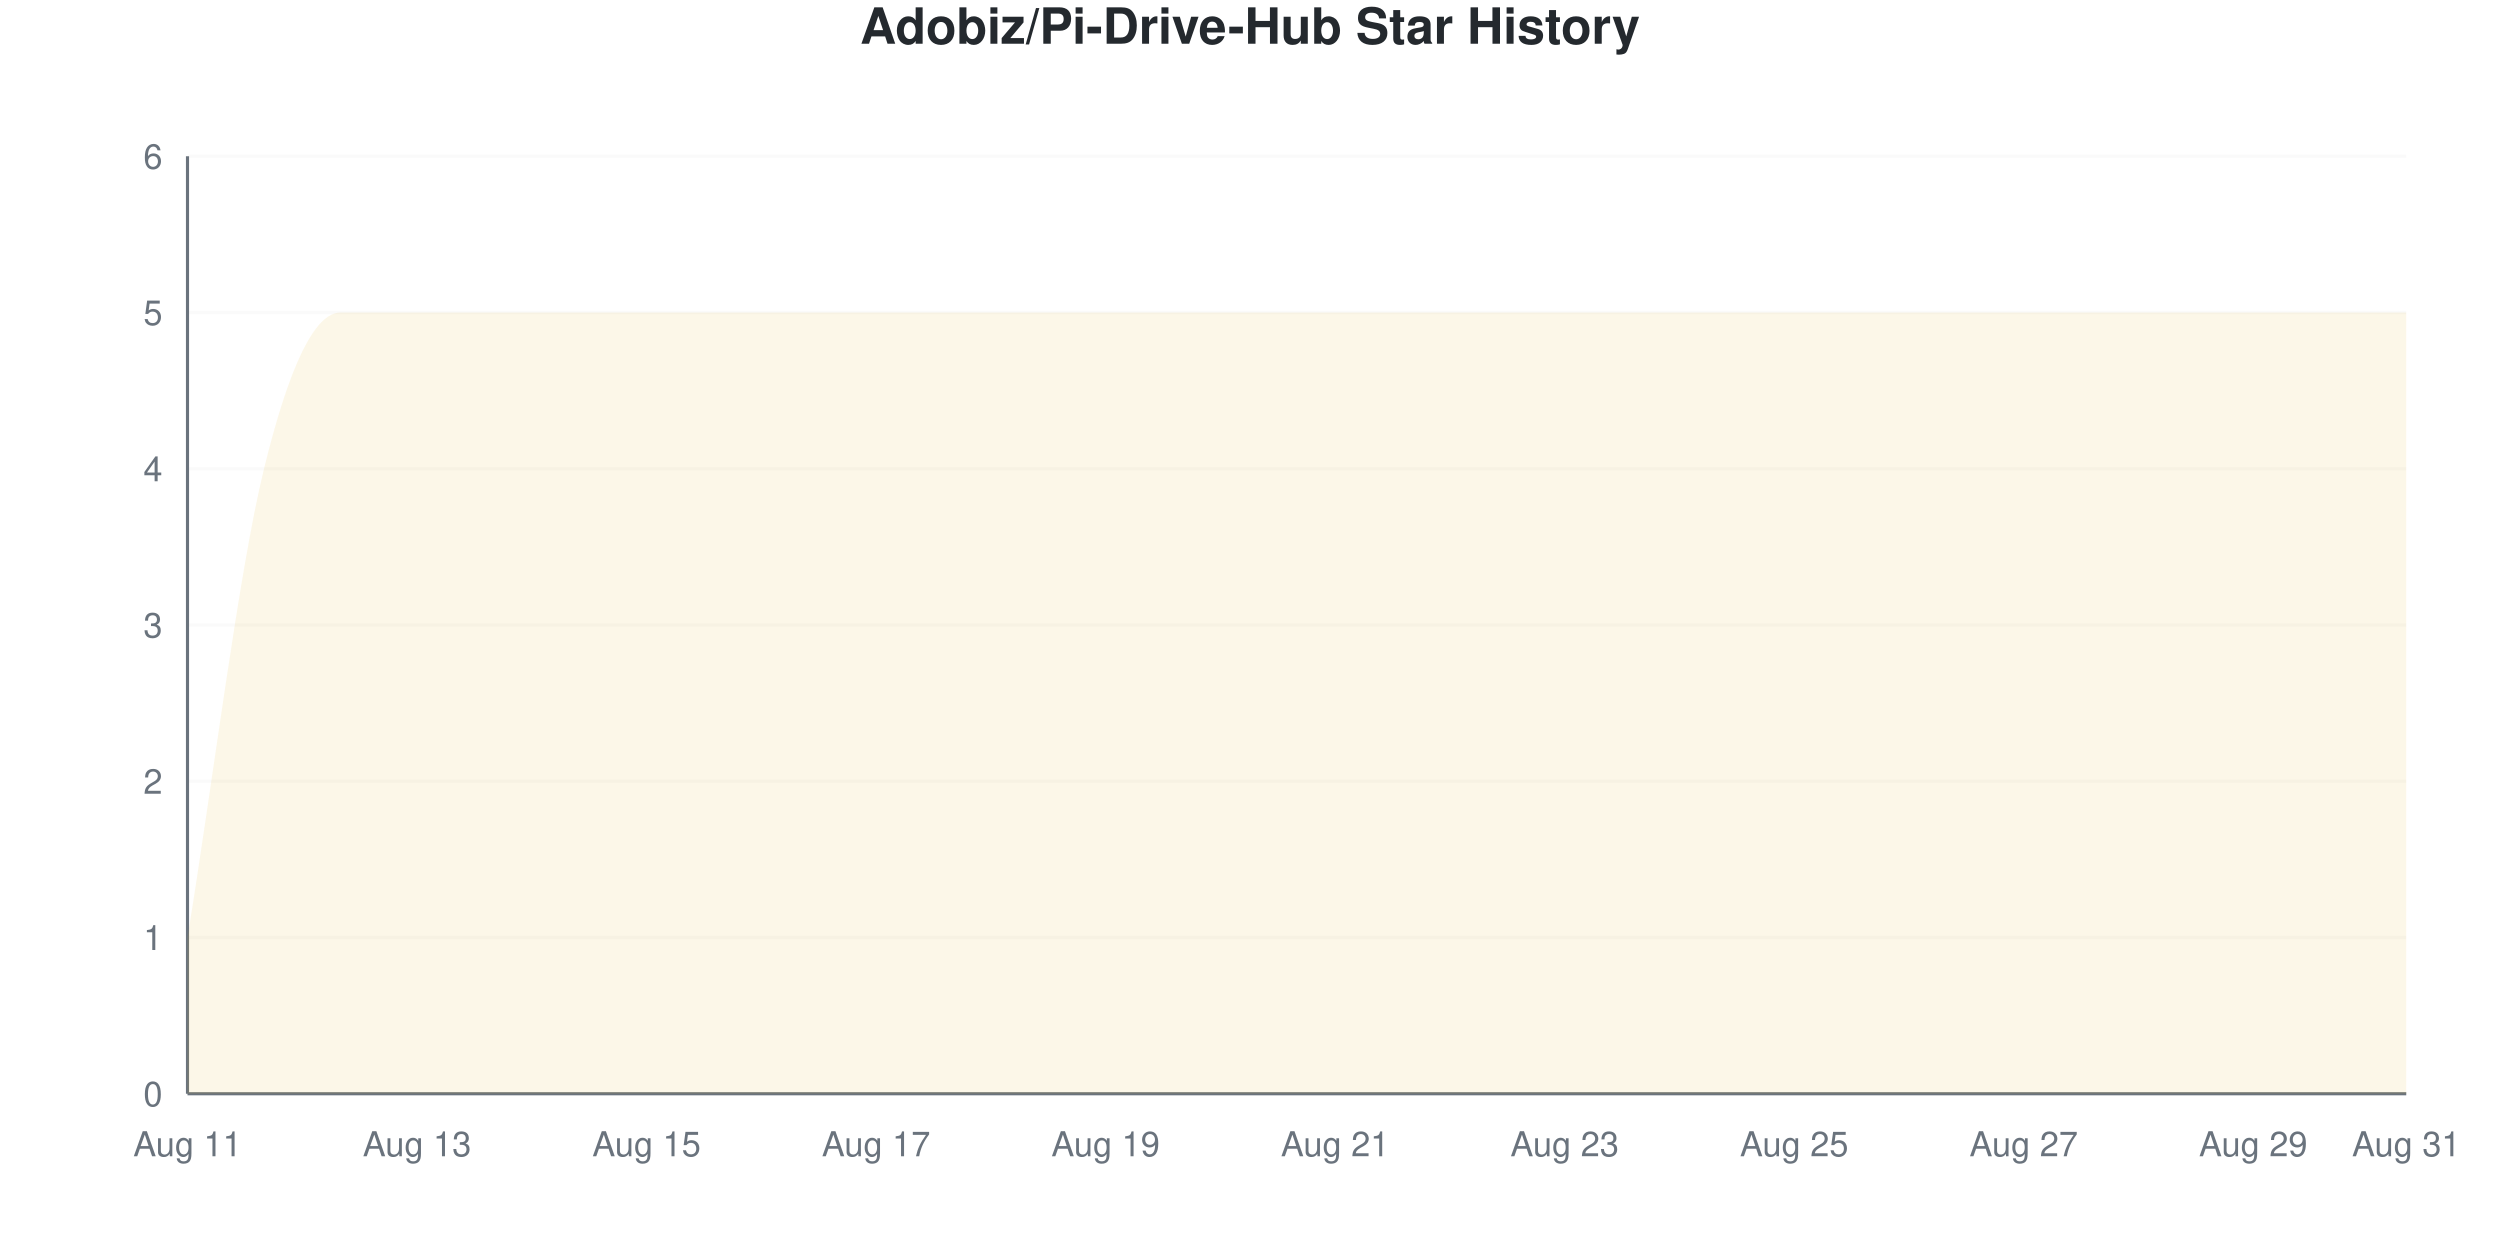
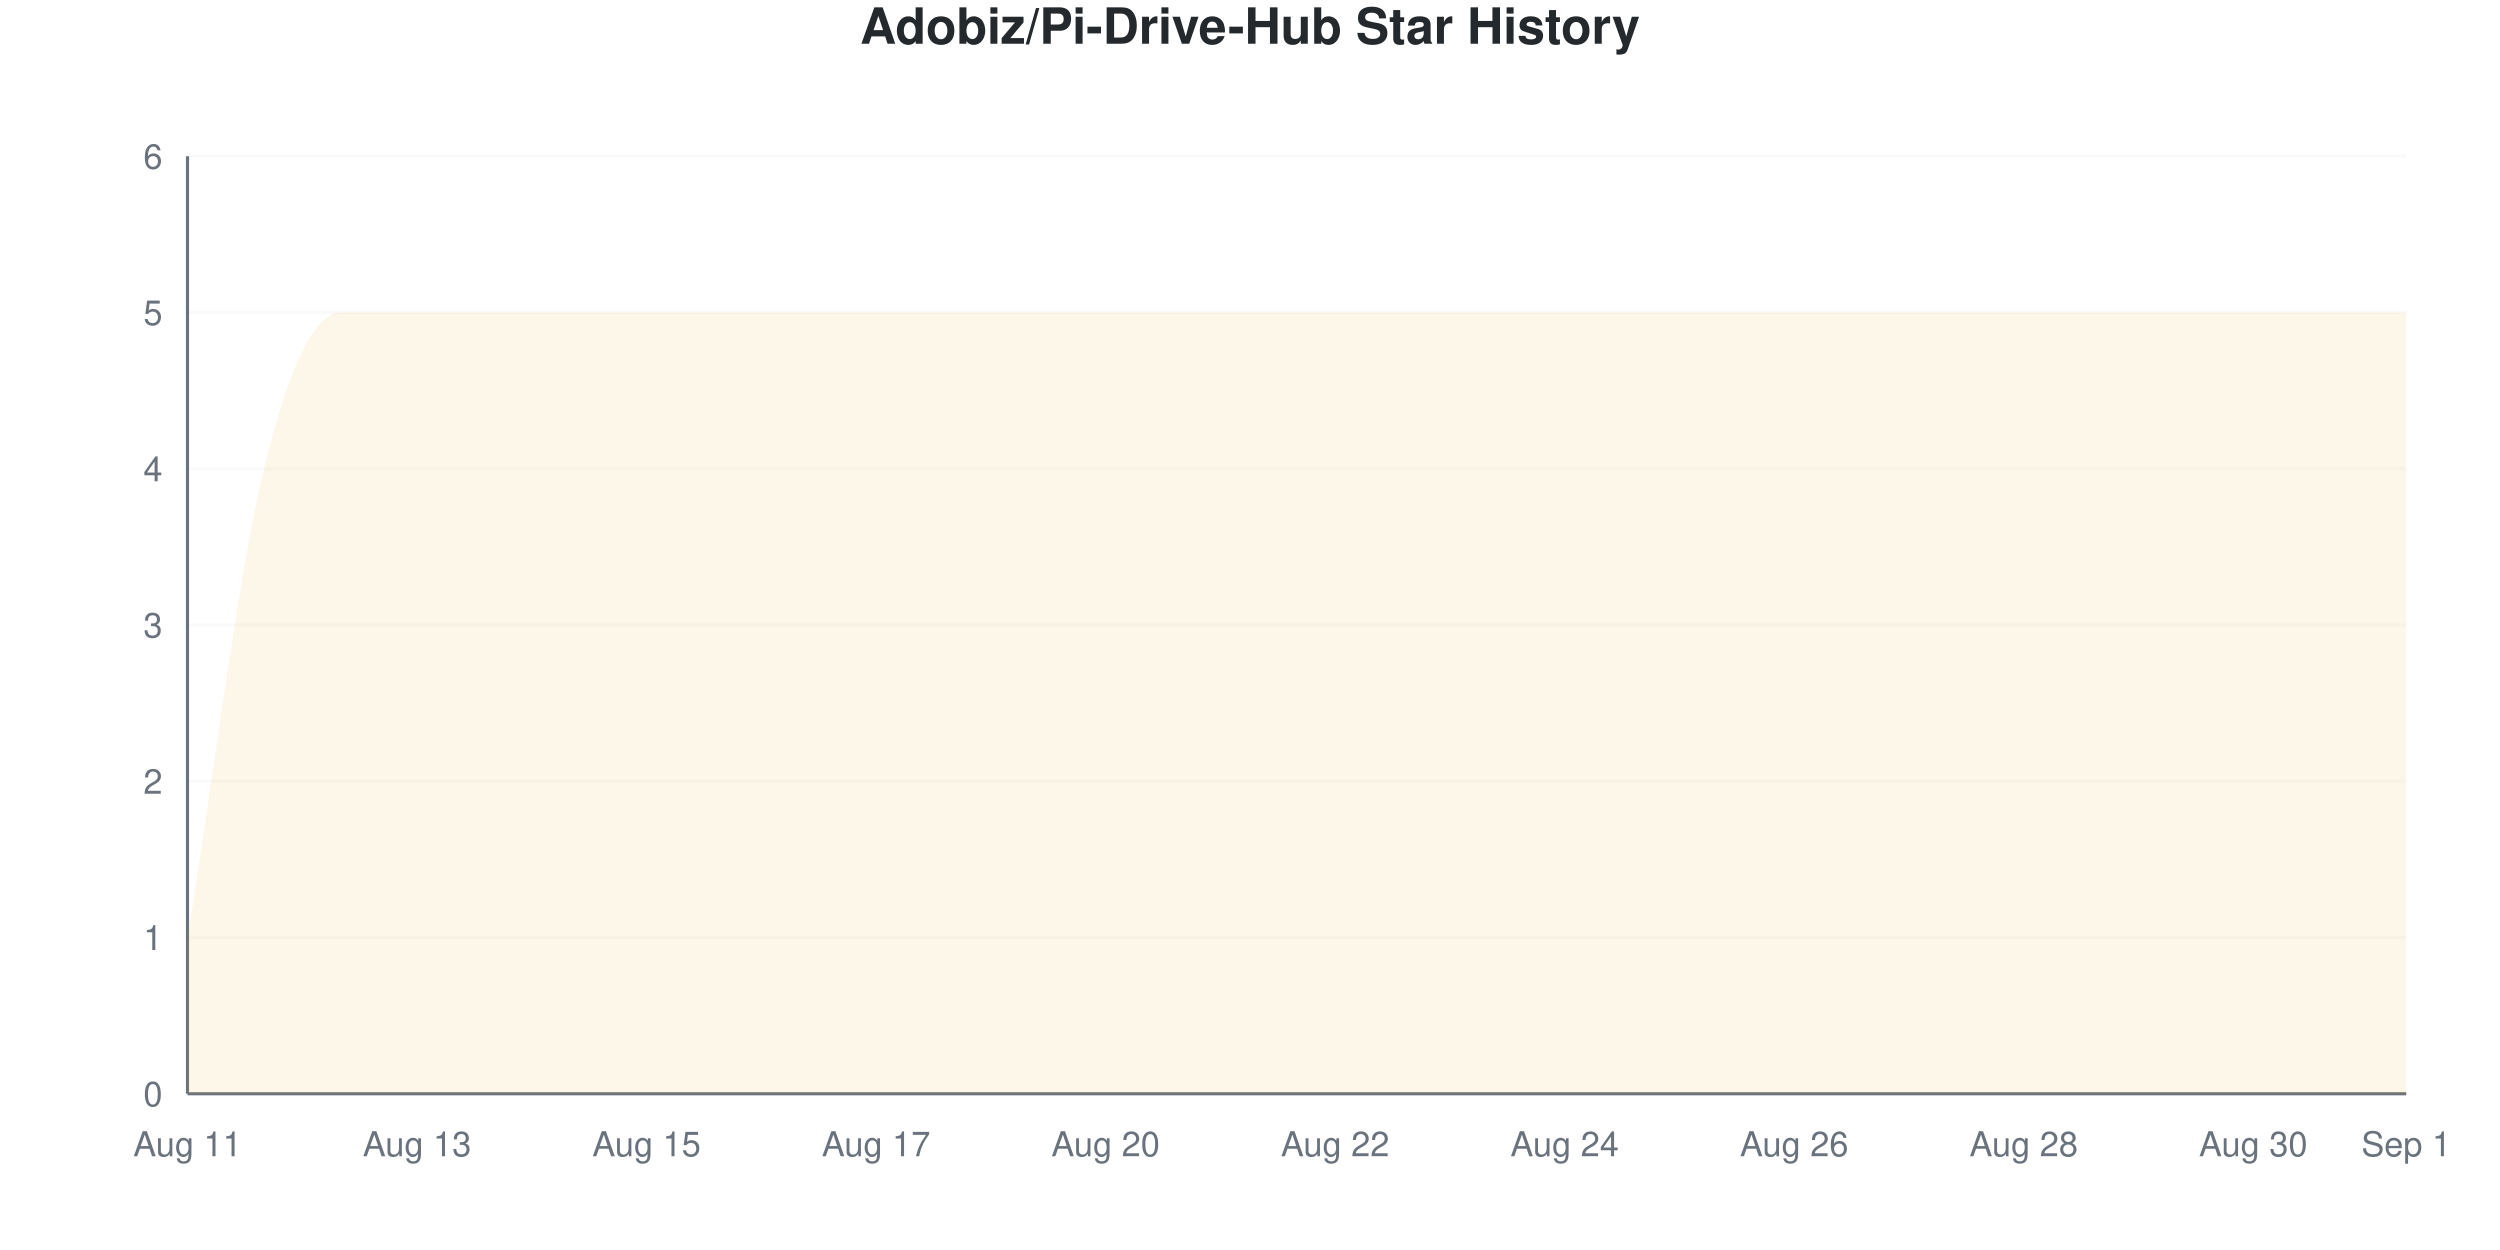
<svg xmlns="http://www.w3.org/2000/svg" viewBox="0 0 800 400" width="800" height="400">
  <style>
    @keyframes drawLine {
      to { stroke-dashoffset: 0; }
    }
    @keyframes fadeInPoint {
      from { opacity: 0; }
      to { opacity: 1; }
    }
    .data-line-0 {
      stroke-dasharray: 1379;
      stroke-dashoffset: 1379;
      animation: drawLine 2s ease-out forwards;
    }
    .data-point {
      opacity: 0;
      animation: fadeInPoint 0.5s ease-out forwards;
    }
    .chart-bg { fill: #fff; }
    .chart-text { fill: #24292e; }
    .chart-muted { fill: #6a737d; }
    .chart-grid { stroke: #eee; }
    .chart-axis { stroke: #6a737d; }
    @media (prefers-color-scheme: dark) {
      .chart-bg { fill: #0d1117; }
      .chart-text { fill: #e6edf3; }
      .chart-muted { fill: #8b949e; }
      .chart-grid { stroke: #21262d; }
      .chart-axis { stroke: #8b949e; }
    }
  </style>
  <rect width="800" height="400" class="chart-bg" />
  <text x="400" y="14" text-anchor="middle" class="chart-text" font-size="16" font-weight="bold" font-family="-apple-system, BlinkMacSystemFont, 'Segoe UI', Helvetica, Arial, sans-serif">Adobiz/Pi-Drive-Hub Star History</text>
  <g class="grid">
    <line x1="60" y1="350" x2="770" y2="350" class="chart-grid" stroke-opacity="0.3" />
    <text x="52" y="354" text-anchor="end" class="chart-muted" font-size="11" font-family="-apple-system, BlinkMacSystemFont, 'Segoe UI', Helvetica, Arial, sans-serif">0</text>
    <line x1="60" y1="300" x2="770" y2="300" class="chart-grid" stroke-opacity="0.3" />
    <text x="52" y="304" text-anchor="end" class="chart-muted" font-size="11" font-family="-apple-system, BlinkMacSystemFont, 'Segoe UI', Helvetica, Arial, sans-serif">1</text>
    <line x1="60" y1="250" x2="770" y2="250" class="chart-grid" stroke-opacity="0.3" />
    <text x="52" y="254" text-anchor="end" class="chart-muted" font-size="11" font-family="-apple-system, BlinkMacSystemFont, 'Segoe UI', Helvetica, Arial, sans-serif">2</text>
    <line x1="60" y1="200" x2="770" y2="200" class="chart-grid" stroke-opacity="0.3" />
    <text x="52" y="204" text-anchor="end" class="chart-muted" font-size="11" font-family="-apple-system, BlinkMacSystemFont, 'Segoe UI', Helvetica, Arial, sans-serif">3</text>
    <line x1="60" y1="150" x2="770" y2="150" class="chart-grid" stroke-opacity="0.3" />
    <text x="52" y="154" text-anchor="end" class="chart-muted" font-size="11" font-family="-apple-system, BlinkMacSystemFont, 'Segoe UI', Helvetica, Arial, sans-serif">4</text>
    <line x1="60" y1="100" x2="770" y2="100" class="chart-grid" stroke-opacity="0.3" />
    <text x="52" y="104" text-anchor="end" class="chart-muted" font-size="11" font-family="-apple-system, BlinkMacSystemFont, 'Segoe UI', Helvetica, Arial, sans-serif">5</text>
    <line x1="60" y1="50" x2="770" y2="50" class="chart-grid" stroke-opacity="0.3" />
    <text x="52" y="54" text-anchor="end" class="chart-muted" font-size="11" font-family="-apple-system, BlinkMacSystemFont, 'Segoe UI', Helvetica, Arial, sans-serif">6</text>
  </g>
  <g class="milestones">
    
  </g>
  <g class="x-axis">
    <text x="60" y="370" text-anchor="middle" class="chart-muted" font-size="11" font-family="-apple-system, BlinkMacSystemFont, 'Segoe UI', Helvetica, Arial, sans-serif">Aug 11</text>
    <text x="133.448" y="370" text-anchor="middle" class="chart-muted" font-size="11" font-family="-apple-system, BlinkMacSystemFont, 'Segoe UI', Helvetica, Arial, sans-serif">Aug 13</text>
    <text x="206.897" y="370" text-anchor="middle" class="chart-muted" font-size="11" font-family="-apple-system, BlinkMacSystemFont, 'Segoe UI', Helvetica, Arial, sans-serif">Aug 15</text>
    <text x="280.345" y="370" text-anchor="middle" class="chart-muted" font-size="11" font-family="-apple-system, BlinkMacSystemFont, 'Segoe UI', Helvetica, Arial, sans-serif">Aug 17</text>
-     <text x="353.793" y="370" text-anchor="middle" class="chart-muted" font-size="11" font-family="-apple-system, BlinkMacSystemFont, 'Segoe UI', Helvetica, Arial, sans-serif">Aug 19</text>
-     <text x="427.241" y="370" text-anchor="middle" class="chart-muted" font-size="11" font-family="-apple-system, BlinkMacSystemFont, 'Segoe UI', Helvetica, Arial, sans-serif">Aug 21</text>
-     <text x="500.69" y="370" text-anchor="middle" class="chart-muted" font-size="11" font-family="-apple-system, BlinkMacSystemFont, 'Segoe UI', Helvetica, Arial, sans-serif">Aug 23</text>
-     <text x="574.138" y="370" text-anchor="middle" class="chart-muted" font-size="11" font-family="-apple-system, BlinkMacSystemFont, 'Segoe UI', Helvetica, Arial, sans-serif">Aug 25</text>
-     <text x="647.586" y="370" text-anchor="middle" class="chart-muted" font-size="11" font-family="-apple-system, BlinkMacSystemFont, 'Segoe UI', Helvetica, Arial, sans-serif">Aug 27</text>
-     <text x="721.034" y="370" text-anchor="middle" class="chart-muted" font-size="11" font-family="-apple-system, BlinkMacSystemFont, 'Segoe UI', Helvetica, Arial, sans-serif">Aug 29</text>
-     <text x="770" y="370" text-anchor="middle" class="chart-muted" font-size="11" font-family="-apple-system, BlinkMacSystemFont, 'Segoe UI', Helvetica, Arial, sans-serif">Aug 31</text>
+     <text x="353.793" y="370" text-anchor="middle" class="chart-muted" font-size="11" font-family="-apple-system, BlinkMacSystemFont, 'Segoe UI', Helvetica, Arial, sans-serif">Aug 20</text>
+     <text x="427.241" y="370" text-anchor="middle" class="chart-muted" font-size="11" font-family="-apple-system, BlinkMacSystemFont, 'Segoe UI', Helvetica, Arial, sans-serif">Aug 22</text>
+     <text x="500.69" y="370" text-anchor="middle" class="chart-muted" font-size="11" font-family="-apple-system, BlinkMacSystemFont, 'Segoe UI', Helvetica, Arial, sans-serif">Aug 24</text>
+     <text x="574.138" y="370" text-anchor="middle" class="chart-muted" font-size="11" font-family="-apple-system, BlinkMacSystemFont, 'Segoe UI', Helvetica, Arial, sans-serif">Aug 26</text>
+     <text x="647.586" y="370" text-anchor="middle" class="chart-muted" font-size="11" font-family="-apple-system, BlinkMacSystemFont, 'Segoe UI', Helvetica, Arial, sans-serif">Aug 28</text>
+     <text x="721.034" y="370" text-anchor="middle" class="chart-muted" font-size="11" font-family="-apple-system, BlinkMacSystemFont, 'Segoe UI', Helvetica, Arial, sans-serif">Aug 30</text>
+     <text x="770" y="370" text-anchor="middle" class="chart-muted" font-size="11" font-family="-apple-system, BlinkMacSystemFont, 'Segoe UI', Helvetica, Arial, sans-serif">Sep 1</text>
  </g>
  <line x1="60" y1="50" x2="60" y2="350" class="chart-axis" stroke-width="1" />
  <line x1="60" y1="350" x2="770" y2="350" class="chart-axis" stroke-width="1" />
  <path d="M60,350 L60,300 C68.161,250 76.322,183.333 84.483,150 C92.644,116.667 100.805,100 108.966,100 C117.126,100 125.287,100 133.448,100 C141.609,100 149.77,100 157.931,100 C166.092,100 174.253,100 182.414,100 C190.575,100 198.736,100 206.897,100 C215.057,100 223.218,100 231.379,100 C239.54,100 247.701,100 255.862,100 C264.023,100 272.184,100 280.345,100 C288.506,100 296.667,100 304.828,100 C312.989,100 321.149,100 329.31,100 C337.471,100 345.632,100 353.793,100 C361.954,100 370.115,100 378.276,100 C386.437,100 394.598,100 402.759,100 C410.92,100 419.08,100 427.241,100 C435.402,100 443.563,100 451.724,100 C459.885,100 468.046,100 476.207,100 C484.368,100 492.529,100 500.69,100 C508.851,100 517.011,100 525.172,100 C533.333,100 541.494,100 549.655,100 C557.816,100 565.977,100 574.138,100 C582.299,100 590.46,100 598.621,100 C606.782,100 614.943,100 623.103,100 C631.264,100 639.425,100 647.586,100 C655.747,100 663.908,100 672.069,100 C680.23,100 688.391,100 696.552,100 C704.713,100 712.874,100 721.034,100 C729.195,100 737.356,100 745.517,100 C753.678,100 761.839,100 770,100 L770,350 L60,350 Z" fill="#dfb317" fill-opacity="0.1" />
  <path d="M60,350 L60,300 C68.161,250 76.322,183.333 84.483,150 C92.644,116.667 100.805,100 108.966,100 C117.126,100 125.287,100 133.448,100 C141.609,100 149.77,100 157.931,100 C166.092,100 174.253,100 182.414,100 C190.575,100 198.736,100 206.897,100 C215.057,100 223.218,100 231.379,100 C239.54,100 247.701,100 255.862,100 C264.023,100 272.184,100 280.345,100 C288.506,100 296.667,100 304.828,100 C312.989,100 321.149,100 329.31,100 C337.471,100 345.632,100 353.793,100 C361.954,100 370.115,100 378.276,100 C386.437,100 394.598,100 402.759,100 C410.92,100 419.08,100 427.241,100 C435.402,100 443.563,100 451.724,100 C459.885,100 468.046,100 476.207,100 C484.368,100 492.529,100 500.69,100 C508.851,100 517.011,100 525.172,100 C533.333,100 541.494,100 549.655,100 C557.816,100 565.977,100 574.138,100 C582.299,100 590.46,100 598.621,100 C606.782,100 614.943,100 623.103,100 C631.264,100 639.425,100 647.586,100 C655.747,100 663.908,100 672.069,100 C680.23,100 688.391,100 696.552,100 C704.713,100 712.874,100 721.034,100 C729.195,100 737.356,100 745.517,100 C753.678,100 761.839,100 770,100" fill="none" stroke="#dfb317" stroke-width="2.5" class="data-line-0" />
  <g class="points">
    <circle cx="60" cy="300" r="4" fill="#dfb317" class="data-point" style="animation-delay: 1.50s" />
    <circle cx="84.483" cy="150" r="4" fill="#dfb317" class="data-point" style="animation-delay: 1.55s" />
    <circle cx="108.966" cy="100" r="4" fill="#dfb317" class="data-point" style="animation-delay: 1.60s" />
    <circle cx="133.448" cy="100" r="4" fill="#dfb317" class="data-point" style="animation-delay: 1.65s" />
    <circle cx="157.931" cy="100" r="4" fill="#dfb317" class="data-point" style="animation-delay: 1.70s" />
    <circle cx="182.414" cy="100" r="4" fill="#dfb317" class="data-point" style="animation-delay: 1.75s" />
    <circle cx="206.897" cy="100" r="4" fill="#dfb317" class="data-point" style="animation-delay: 1.80s" />
    <circle cx="231.379" cy="100" r="4" fill="#dfb317" class="data-point" style="animation-delay: 1.85s" />
    <circle cx="255.862" cy="100" r="4" fill="#dfb317" class="data-point" style="animation-delay: 1.90s" />
    <circle cx="280.345" cy="100" r="4" fill="#dfb317" class="data-point" style="animation-delay: 1.95s" />
    <circle cx="304.828" cy="100" r="4" fill="#dfb317" class="data-point" style="animation-delay: 2.00s" />
    <circle cx="329.31" cy="100" r="4" fill="#dfb317" class="data-point" style="animation-delay: 2.05s" />
    <circle cx="353.793" cy="100" r="4" fill="#dfb317" class="data-point" style="animation-delay: 2.10s" />
    <circle cx="378.276" cy="100" r="4" fill="#dfb317" class="data-point" style="animation-delay: 2.15s" />
    <circle cx="402.759" cy="100" r="4" fill="#dfb317" class="data-point" style="animation-delay: 2.20s" />
    <circle cx="427.241" cy="100" r="4" fill="#dfb317" class="data-point" style="animation-delay: 2.25s" />
    <circle cx="451.724" cy="100" r="4" fill="#dfb317" class="data-point" style="animation-delay: 2.30s" />
    <circle cx="476.207" cy="100" r="4" fill="#dfb317" class="data-point" style="animation-delay: 2.35s" />
    <circle cx="500.69" cy="100" r="4" fill="#dfb317" class="data-point" style="animation-delay: 2.40s" />
    <circle cx="525.172" cy="100" r="4" fill="#dfb317" class="data-point" style="animation-delay: 2.45s" />
    <circle cx="549.655" cy="100" r="4" fill="#dfb317" class="data-point" style="animation-delay: 2.50s" />
    <circle cx="574.138" cy="100" r="4" fill="#dfb317" class="data-point" style="animation-delay: 2.55s" />
    <circle cx="598.621" cy="100" r="4" fill="#dfb317" class="data-point" style="animation-delay: 2.60s" />
    <circle cx="623.103" cy="100" r="4" fill="#dfb317" class="data-point" style="animation-delay: 2.65s" />
    <circle cx="647.586" cy="100" r="4" fill="#dfb317" class="data-point" style="animation-delay: 2.70s" />
    <circle cx="672.069" cy="100" r="4" fill="#dfb317" class="data-point" style="animation-delay: 2.75s" />
    <circle cx="696.552" cy="100" r="4" fill="#dfb317" class="data-point" style="animation-delay: 2.80s" />
    <circle cx="721.034" cy="100" r="4" fill="#dfb317" class="data-point" style="animation-delay: 2.85s" />
    <circle cx="745.517" cy="100" r="4" fill="#dfb317" class="data-point" style="animation-delay: 2.90s" />
    <circle cx="770" cy="100" r="4" fill="#dfb317" class="data-point" style="animation-delay: 2.95s" />
  </g>
</svg>
